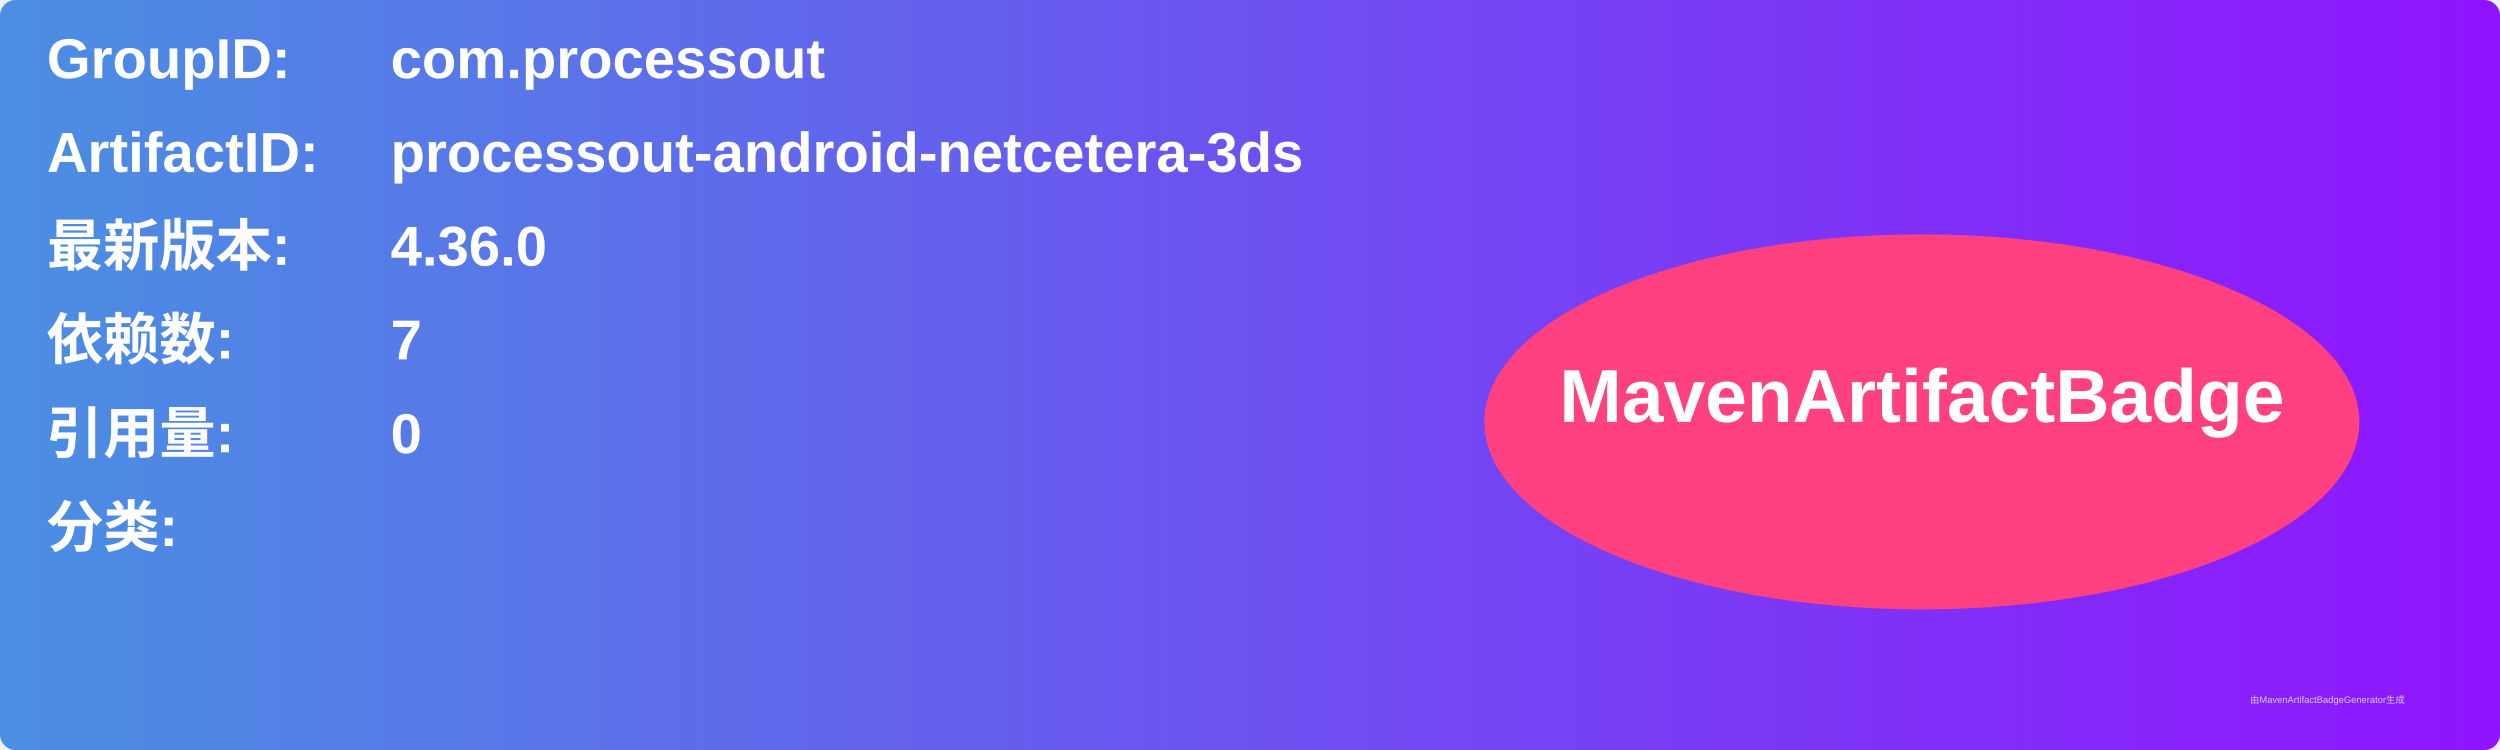
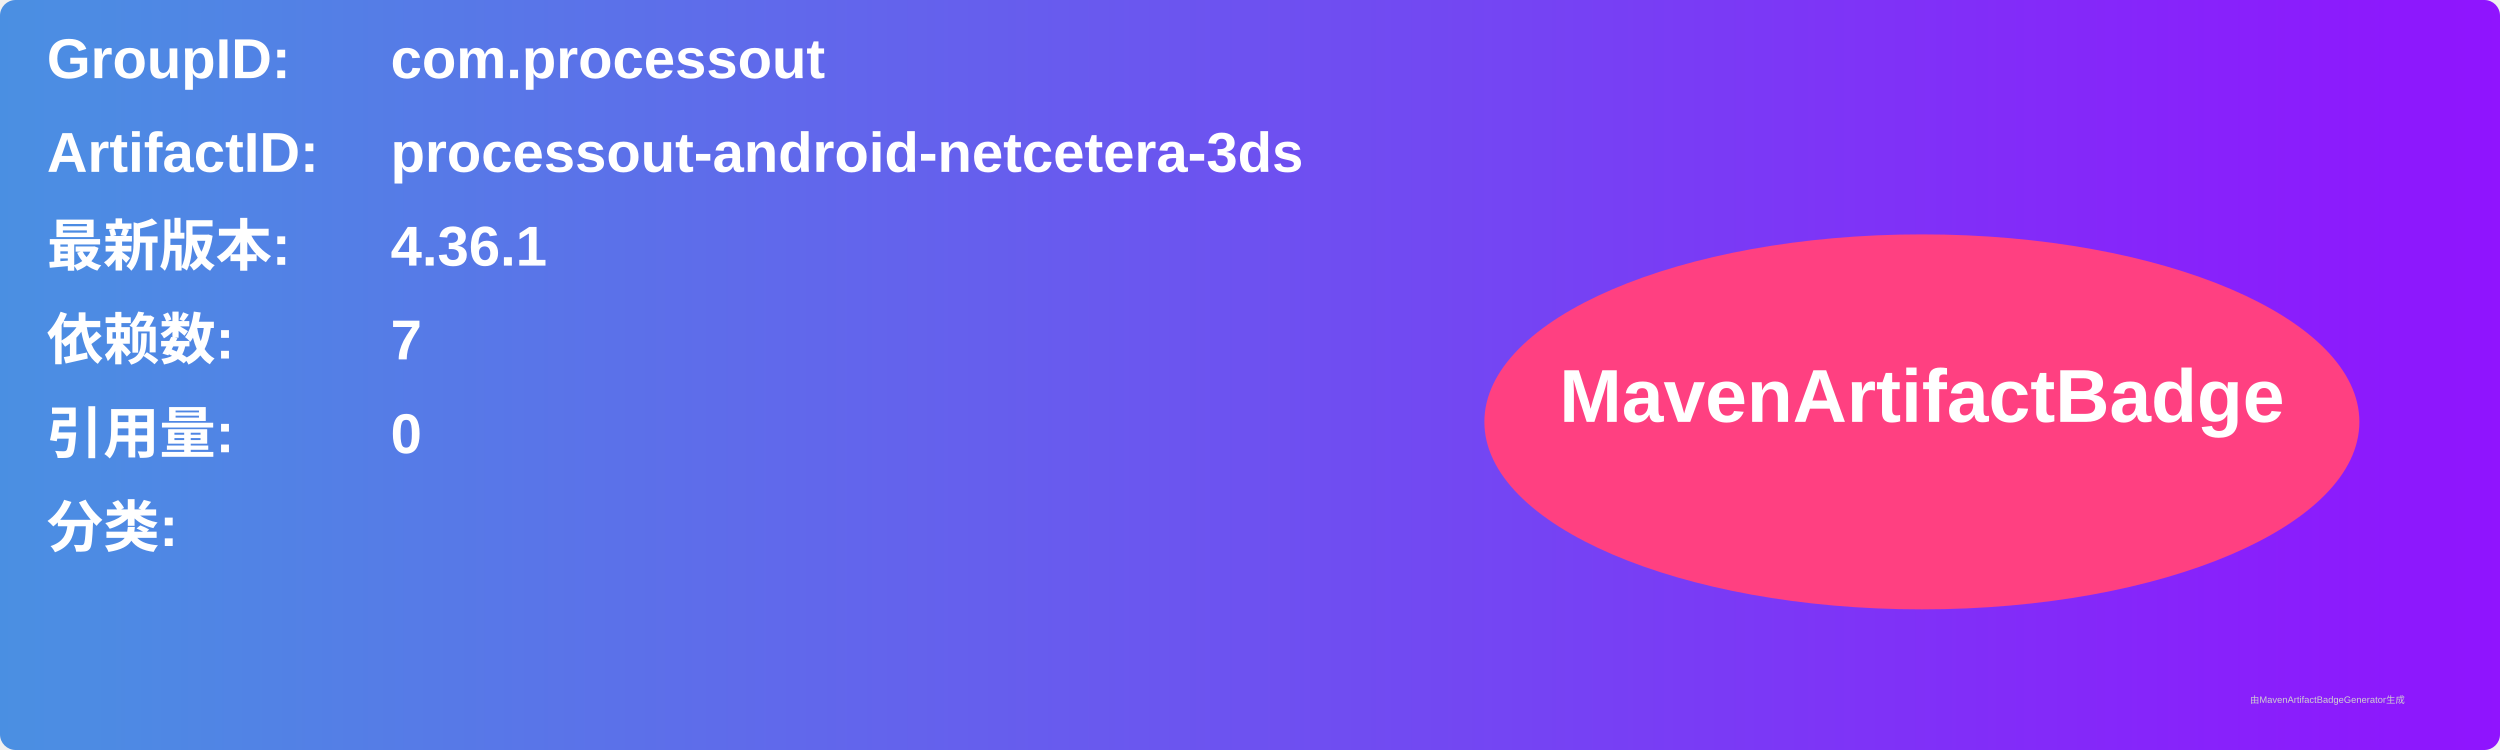
<svg xmlns="http://www.w3.org/2000/svg" width="800" height="240" viewBox="0 0 800 240">
  <linearGradient id="grad" x1="0%" y1="0%" x2="100%" y2="0%">
    <stop offset="0%" stop-color="#4a90e2" />
    <stop offset="100%" stop-color="#9013fe" />
  </linearGradient>
  <rect width="100%" height="100%" rx="5" ry="5" fill="url(#grad)" />
  <g transform="translate(15, 15)">
    <text x="0" y="10" font-family="Arial" font-size="18" fill="white" font-weight="bold" width="260">GroupID:</text>
    <text x="110" y="10" font-family="Arial" font-size="18" fill="white" font-weight="bold" width="460">com.processout</text>
    <text x="0" y="40" font-family="Arial" font-size="18" fill="white" font-weight="bold" width="260">ArtifactID:</text>
    <text x="110" y="40" font-family="Arial" font-size="18" fill="white" font-weight="bold" width="460">processout-android-netcetera-3ds</text>
    <text x="0" y="70" font-family="Arial" font-size="18" fill="white" font-weight="bold">最新版本:</text>
    <text x="110" y="70" font-family="Arial" font-size="18" fill="white" font-weight="bold">
-       <tspan font-weight="bold">4.36.0</tspan>
+       <tspan font-weight="bold">4.36.1</tspan>
    </text>
    <text x="0" y="100" font-family="Arial" font-size="18" fill="white" font-weight="bold">依赖数: </text>
    <text x="110" y="100" font-family="Arial" font-size="18" fill="white">
      <tspan font-weight="bold">7</tspan>
    </text>
    <text x="0" y="130" font-family="Arial" font-size="18" fill="white" font-weight="bold">引用量: </text>
    <text x="110" y="130" font-family="Arial" font-size="18" fill="white">
      <tspan font-weight="bold">0</tspan>
    </text>
    <text x="0" y="160" font-family="Arial" font-size="18" fill="white" font-weight="bold">分类:</text>
    <text x="10" y="190" font-family="Arial" font-size="10" fill="white">
      <tspan font-weight="bold" />
    </text>
    <ellipse cx="600" cy="120" rx="140" ry="60" fill="#ff4081" />
    <text x="600" y="120" text-anchor="middle" font-family="Arial" font-size="24" fill="white" font-weight="bold">MavenArtifactBadge</text>
  </g>
  <text x="720" y="225" font-family="Arial" font-size="3" fill="#d0d0d0">由MavenArtifactBadgeGenerator生成</text>
</svg>
